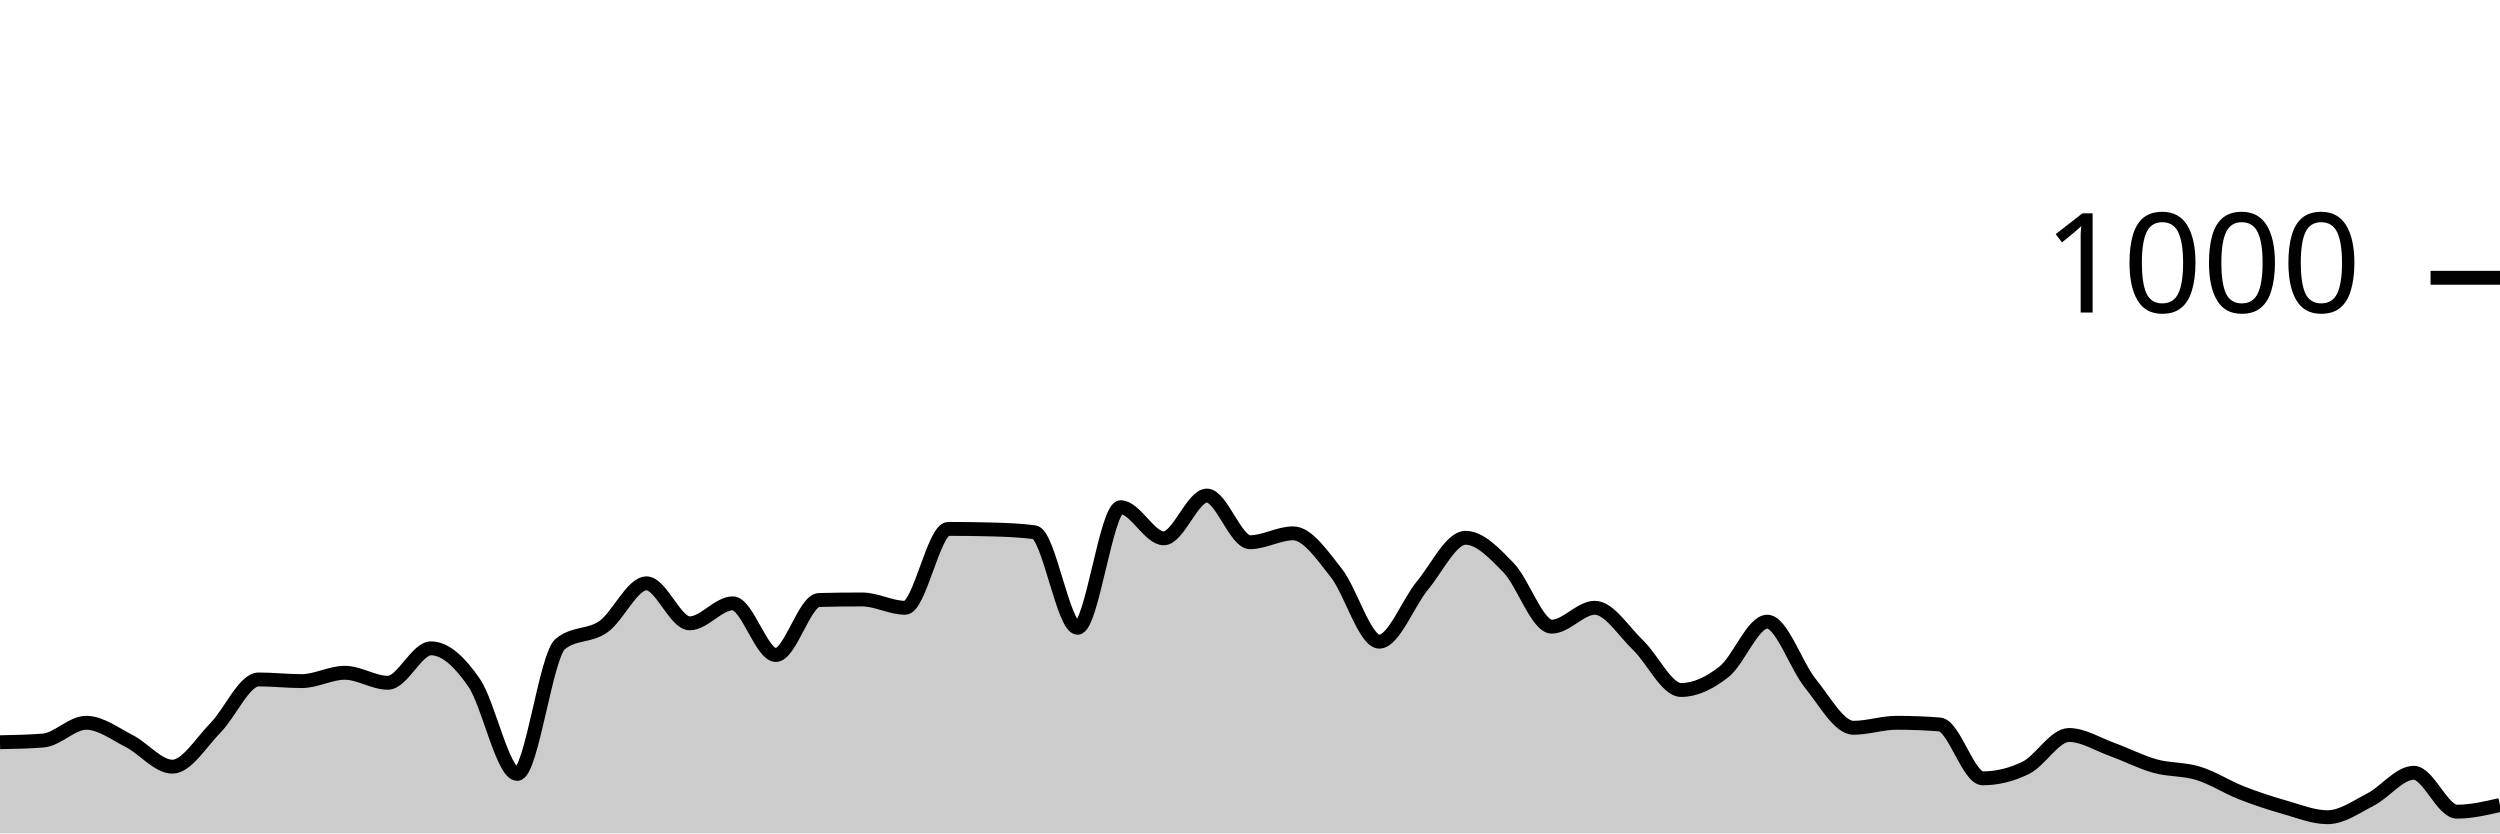
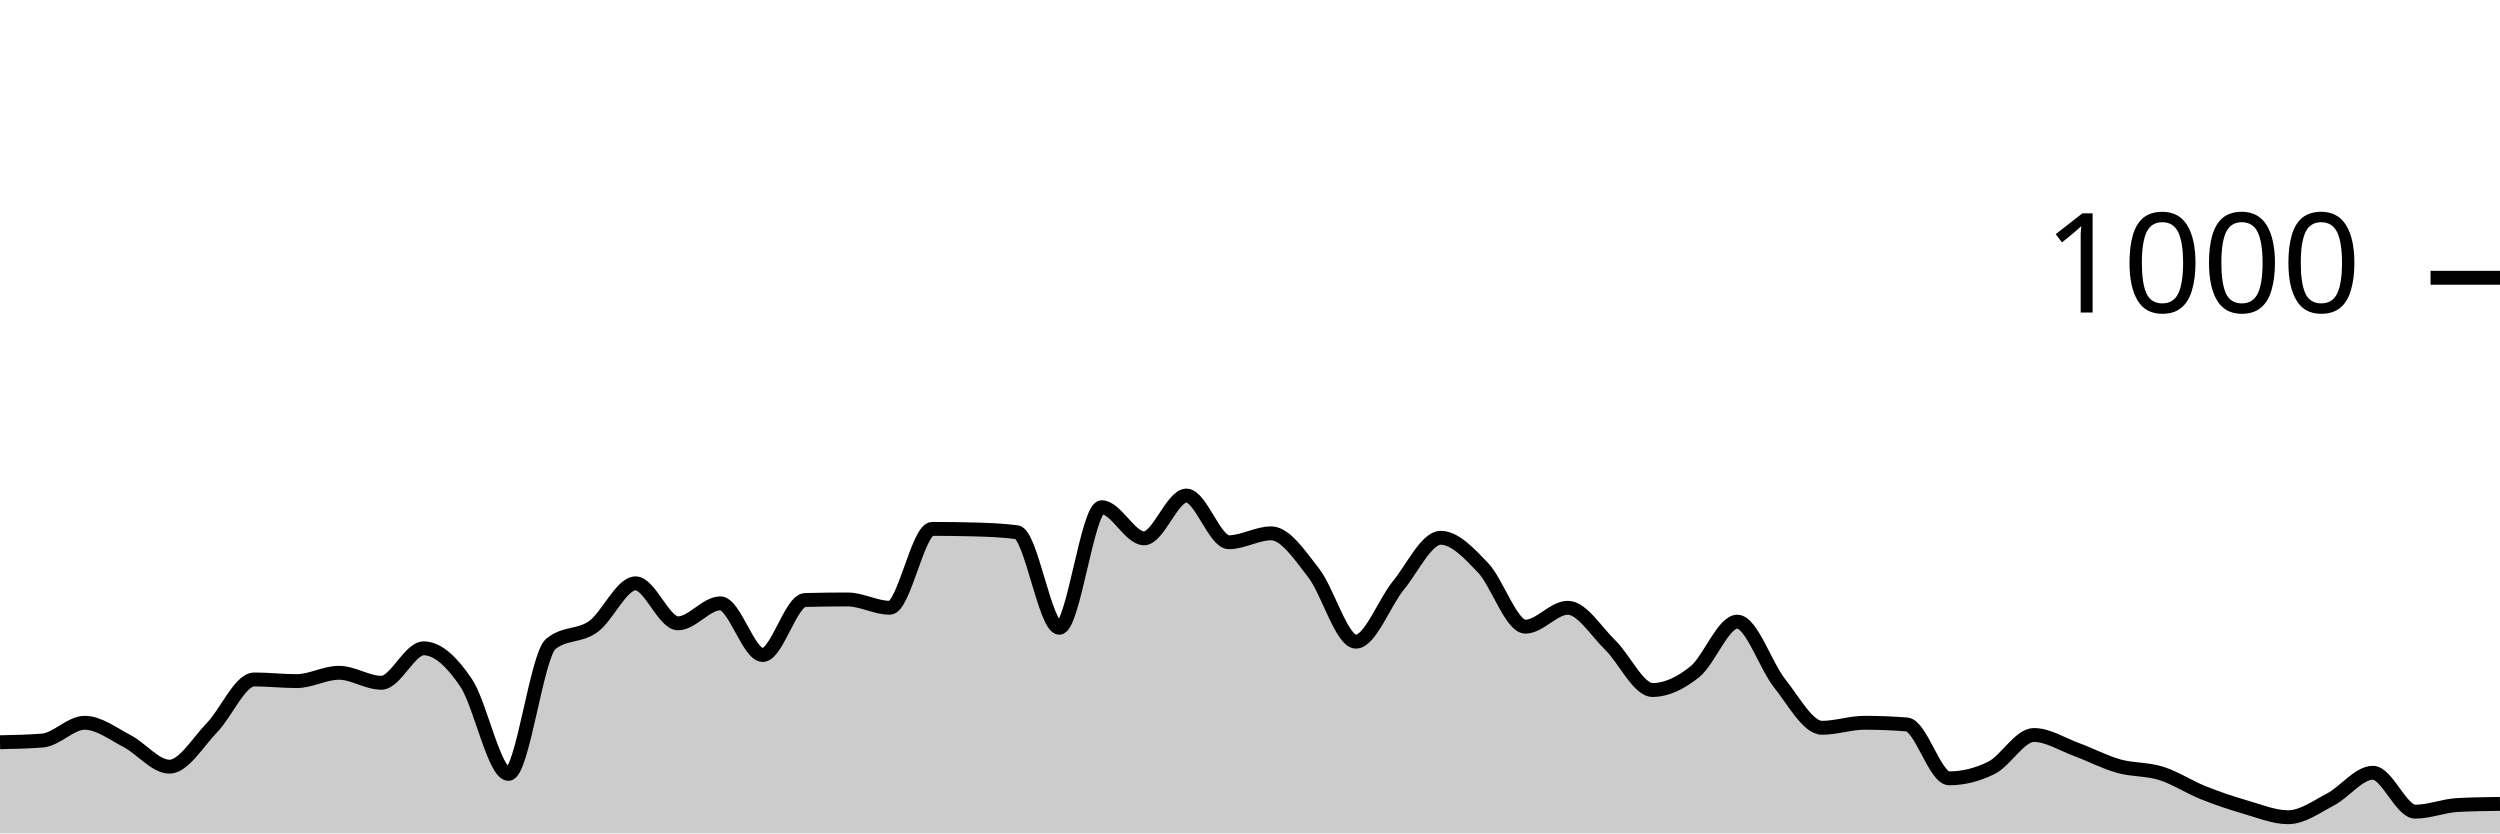
<svg xmlns="http://www.w3.org/2000/svg" viewBox="0 0 180 60">
  <g transform="translate(0,20)">
-     <path class="area" fill="rgba(0, 0, 0, 0.2)" d="M0,33.44C1.034,33.42,2.069,33.4,3.103,33.32C4.138,33.24,5.172,32.04,6.207,32.04C7.241,32.04,8.276,32.833,9.31,33.36C10.345,33.887,11.379,35.2,12.414,35.2C13.448,35.2,14.483,33.447,15.517,32.4C16.552,31.353,17.586,28.92,18.621,28.92C19.655,28.92,20.69,29.04,21.724,29.04C22.759,29.04,23.793,28.44,24.828,28.44C25.862,28.44,26.897,29.16,27.931,29.16C28.966,29.16,30,26.68,31.034,26.68C32.069,26.68,33.103,27.653,34.138,29.16C35.172,30.667,36.207,35.72,37.241,35.72C38.276,35.72,39.31,27.187,40.345,26.36C41.379,25.533,42.414,25.847,43.448,25.12C44.483,24.393,45.517,22,46.552,22C47.586,22,48.621,24.88,49.655,24.88C50.69,24.88,51.724,23.44,52.759,23.44C53.793,23.44,54.828,27.16,55.862,27.16C56.897,27.16,57.931,23.227,58.966,23.2C60,23.173,61.034,23.16,62.069,23.16C63.103,23.16,64.138,23.76,65.172,23.76C66.207,23.76,67.241,18.08,68.276,18.08C69.31,18.08,70.345,18.093,71.379,18.12C72.414,18.147,73.448,18.187,74.483,18.32C75.517,18.453,76.552,25.2,77.586,25.2C78.621,25.2,79.655,16.52,80.69,16.52C81.724,16.52,82.759,18.76,83.793,18.76C84.828,18.76,85.862,15.68,86.897,15.68C87.931,15.68,88.966,19.04,90,19.04C91.034,19.04,92.069,18.4,93.103,18.4C94.138,18.4,95.172,19.94,96.207,21.24C97.241,22.54,98.276,26.2,99.31,26.2C100.345,26.2,101.379,23.407,102.414,22.16C103.448,20.913,104.483,18.72,105.517,18.72C106.552,18.72,107.586,19.813,108.621,20.88C109.655,21.947,110.69,25.12,111.724,25.12C112.759,25.12,113.793,23.76,114.828,23.76C115.862,23.76,116.897,25.453,117.931,26.44C118.966,27.427,120,29.68,121.034,29.68C122.069,29.68,123.103,29.18,124.138,28.36C125.172,27.54,126.207,24.76,127.241,24.76C128.276,24.76,129.31,27.927,130.345,29.2C131.379,30.473,132.414,32.4,133.448,32.4C134.483,32.4,135.517,32.04,136.552,32.04C137.586,32.04,138.621,32.08,139.655,32.16C140.69,32.24,141.724,36.04,142.759,36.04C143.793,36.04,144.828,35.787,145.862,35.28C146.897,34.773,147.931,32.92,148.966,32.92C150,32.92,151.034,33.587,152.069,33.96C153.103,34.333,154.138,34.873,155.172,35.16C156.207,35.447,157.241,35.36,158.276,35.68C159.31,36,160.345,36.673,161.379,37.08C162.414,37.487,163.448,37.827,164.483,38.12C165.517,38.413,166.552,38.84,167.586,38.84C168.621,38.84,169.655,38.093,170.69,37.56C171.724,37.027,172.759,35.64,173.793,35.64C174.828,35.64,175.862,38.44,176.897,38.44C177.931,38.44,178.966,38.2,180,37.96L180,40C178.966,40,177.931,40,176.897,40C175.862,40,174.828,40,173.793,40C172.759,40,171.724,40,170.69,40C169.655,40,168.621,40,167.586,40C166.552,40,165.517,40,164.483,40C163.448,40,162.414,40,161.379,40C160.345,40,159.31,40,158.276,40C157.241,40,156.207,40,155.172,40C154.138,40,153.103,40,152.069,40C151.034,40,150,40,148.966,40C147.931,40,146.897,40,145.862,40C144.828,40,143.793,40,142.759,40C141.724,40,140.69,40,139.655,40C138.621,40,137.586,40,136.552,40C135.517,40,134.483,40,133.448,40C132.414,40,131.379,40,130.345,40C129.31,40,128.276,40,127.241,40C126.207,40,125.172,40,124.138,40C123.103,40,122.069,40,121.034,40C120,40,118.966,40,117.931,40C116.897,40,115.862,40,114.828,40C113.793,40,112.759,40,111.724,40C110.69,40,109.655,40,108.621,40C107.586,40,106.552,40,105.517,40C104.483,40,103.448,40,102.414,40C101.379,40,100.345,40,99.31,40C98.276,40,97.241,40,96.207,40C95.172,40,94.138,40,93.103,40C92.069,40,91.034,40,90,40C88.966,40,87.931,40,86.897,40C85.862,40,84.828,40,83.793,40C82.759,40,81.724,40,80.69,40C79.655,40,78.621,40,77.586,40C76.552,40,75.517,40,74.483,40C73.448,40,72.414,40,71.379,40C70.345,40,69.31,40,68.276,40C67.241,40,66.207,40,65.172,40C64.138,40,63.103,40,62.069,40C61.034,40,60,40,58.966,40C57.931,40,56.897,40,55.862,40C54.828,40,53.793,40,52.759,40C51.724,40,50.69,40,49.655,40C48.621,40,47.586,40,46.552,40C45.517,40,44.483,40,43.448,40C42.414,40,41.379,40,40.345,40C39.31,40,38.276,40,37.241,40C36.207,40,35.172,40,34.138,40C33.103,40,32.069,40,31.034,40C30,40,28.966,40,27.931,40C26.897,40,25.862,40,24.828,40C23.793,40,22.759,40,21.724,40C20.69,40,19.655,40,18.621,40C17.586,40,16.552,40,15.517,40C14.483,40,13.448,40,12.414,40C11.379,40,10.345,40,9.31,40C8.276,40,7.241,40,6.207,40C5.172,40,4.138,40,3.103,40C2.069,40,1.034,40,0,40Z" />
-     <path class="line" stroke="black" fill="none" d="M0,33.44C1.034,33.42,2.069,33.4,3.103,33.32C4.138,33.24,5.172,32.04,6.207,32.04C7.241,32.04,8.276,32.833,9.31,33.36C10.345,33.887,11.379,35.2,12.414,35.2C13.448,35.2,14.483,33.447,15.517,32.4C16.552,31.353,17.586,28.92,18.621,28.92C19.655,28.92,20.69,29.04,21.724,29.04C22.759,29.04,23.793,28.44,24.828,28.44C25.862,28.44,26.897,29.16,27.931,29.16C28.966,29.16,30,26.68,31.034,26.68C32.069,26.68,33.103,27.653,34.138,29.16C35.172,30.667,36.207,35.72,37.241,35.72C38.276,35.72,39.31,27.187,40.345,26.36C41.379,25.533,42.414,25.847,43.448,25.12C44.483,24.393,45.517,22,46.552,22C47.586,22,48.621,24.88,49.655,24.88C50.69,24.88,51.724,23.44,52.759,23.44C53.793,23.44,54.828,27.16,55.862,27.16C56.897,27.16,57.931,23.227,58.966,23.2C60,23.173,61.034,23.16,62.069,23.16C63.103,23.16,64.138,23.76,65.172,23.76C66.207,23.76,67.241,18.08,68.276,18.08C69.31,18.08,70.345,18.093,71.379,18.12C72.414,18.147,73.448,18.187,74.483,18.32C75.517,18.453,76.552,25.2,77.586,25.2C78.621,25.2,79.655,16.52,80.69,16.52C81.724,16.52,82.759,18.76,83.793,18.76C84.828,18.76,85.862,15.68,86.897,15.68C87.931,15.68,88.966,19.04,90,19.04C91.034,19.04,92.069,18.4,93.103,18.4C94.138,18.4,95.172,19.94,96.207,21.24C97.241,22.54,98.276,26.2,99.31,26.2C100.345,26.2,101.379,23.407,102.414,22.16C103.448,20.913,104.483,18.72,105.517,18.72C106.552,18.72,107.586,19.813,108.621,20.88C109.655,21.947,110.69,25.12,111.724,25.12C112.759,25.12,113.793,23.76,114.828,23.76C115.862,23.76,116.897,25.453,117.931,26.44C118.966,27.427,120,29.68,121.034,29.68C122.069,29.68,123.103,29.18,124.138,28.36C125.172,27.54,126.207,24.76,127.241,24.76C128.276,24.76,129.31,27.927,130.345,29.2C131.379,30.473,132.414,32.4,133.448,32.4C134.483,32.4,135.517,32.04,136.552,32.04C137.586,32.04,138.621,32.08,139.655,32.16C140.69,32.24,141.724,36.04,142.759,36.04C143.793,36.04,144.828,35.787,145.862,35.28C146.897,34.773,147.931,32.92,148.966,32.92C150,32.92,151.034,33.587,152.069,33.96C153.103,34.333,154.138,34.873,155.172,35.16C156.207,35.447,157.241,35.36,158.276,35.68C159.31,36,160.345,36.673,161.379,37.08C162.414,37.487,163.448,37.827,164.483,38.12C165.517,38.413,166.552,38.84,167.586,38.84C168.621,38.84,169.655,38.093,170.69,37.56C171.724,37.027,172.759,35.64,173.793,35.64C174.828,35.64,175.862,38.44,176.897,38.44C177.931,38.44,178.966,38.2,180,37.96" />
+     <path class="area" fill="rgba(0, 0, 0, 0.2)" d="M0,33.44C1.017,33.42,2.034,33.4,3.051,33.32C4.068,33.24,5.085,32.04,6.102,32.04C7.119,32.04,8.136,32.833,9.153,33.36C10.169,33.887,11.186,35.2,12.203,35.2C13.22,35.2,14.237,33.447,15.254,32.4C16.271,31.353,17.288,28.92,18.305,28.92C19.322,28.92,20.339,29.04,21.356,29.04C22.373,29.04,23.39,28.44,24.407,28.44C25.424,28.44,26.441,29.16,27.458,29.16C28.475,29.16,29.492,26.68,30.508,26.68C31.525,26.68,32.542,27.653,33.559,29.16C34.576,30.667,35.593,35.72,36.61,35.72C37.627,35.72,38.644,27.187,39.661,26.36C40.678,25.533,41.695,25.847,42.712,25.12C43.729,24.393,44.746,22,45.763,22C46.78,22,47.797,24.88,48.814,24.88C49.831,24.88,50.847,23.44,51.864,23.44C52.881,23.44,53.898,27.16,54.915,27.16C55.932,27.16,56.949,23.227,57.966,23.2C58.983,23.173,60,23.16,61.017,23.16C62.034,23.16,63.051,23.76,64.068,23.76C65.085,23.76,66.102,18.08,67.119,18.08C68.136,18.08,69.153,18.093,70.169,18.12C71.186,18.147,72.203,18.187,73.22,18.32C74.237,18.453,75.254,25.2,76.271,25.2C77.288,25.2,78.305,16.52,79.322,16.52C80.339,16.52,81.356,18.76,82.373,18.76C83.39,18.76,84.407,15.68,85.424,15.68C86.441,15.68,87.458,19.04,88.475,19.04C89.492,19.04,90.508,18.4,91.525,18.4C92.542,18.4,93.559,19.94,94.576,21.24C95.593,22.54,96.61,26.2,97.627,26.2C98.644,26.2,99.661,23.407,100.678,22.16C101.695,20.913,102.712,18.72,103.729,18.72C104.746,18.72,105.763,19.813,106.78,20.88C107.797,21.947,108.814,25.12,109.831,25.12C110.847,25.12,111.864,23.76,112.881,23.76C113.898,23.76,114.915,25.453,115.932,26.44C116.949,27.427,117.966,29.68,118.983,29.68C120,29.68,121.017,29.18,122.034,28.36C123.051,27.54,124.068,24.76,125.085,24.76C126.102,24.76,127.119,27.927,128.136,29.2C129.153,30.473,130.169,32.4,131.186,32.4C132.203,32.4,133.22,32.04,134.237,32.04C135.254,32.04,136.271,32.08,137.288,32.16C138.305,32.24,139.322,36.04,140.339,36.04C141.356,36.04,142.373,35.787,143.39,35.28C144.407,34.773,145.424,32.92,146.441,32.92C147.458,32.92,148.475,33.587,149.492,33.96C150.508,34.333,151.525,34.873,152.542,35.16C153.559,35.447,154.576,35.36,155.593,35.68C156.61,36,157.627,36.673,158.644,37.08C159.661,37.487,160.678,37.827,161.695,38.12C162.712,38.413,163.729,38.84,164.746,38.84C165.763,38.84,166.78,38.093,167.797,37.56C168.814,37.027,169.831,35.64,170.847,35.64C171.864,35.64,172.881,38.44,173.898,38.44C174.915,38.44,175.932,38.013,176.949,37.96C177.966,37.907,178.983,37.893,180,37.88L180,40C178.983,40,177.966,40,176.949,40C175.932,40,174.915,40,173.898,40C172.881,40,171.864,40,170.847,40C169.831,40,168.814,40,167.797,40C166.78,40,165.763,40,164.746,40C163.729,40,162.712,40,161.695,40C160.678,40,159.661,40,158.644,40C157.627,40,156.61,40,155.593,40C154.576,40,153.559,40,152.542,40C151.525,40,150.508,40,149.492,40C148.475,40,147.458,40,146.441,40C145.424,40,144.407,40,143.39,40C142.373,40,141.356,40,140.339,40C139.322,40,138.305,40,137.288,40C136.271,40,135.254,40,134.237,40C133.22,40,132.203,40,131.186,40C130.169,40,129.153,40,128.136,40C127.119,40,126.102,40,125.085,40C124.068,40,123.051,40,122.034,40C121.017,40,120,40,118.983,40C117.966,40,116.949,40,115.932,40C114.915,40,113.898,40,112.881,40C111.864,40,110.847,40,109.831,40C108.814,40,107.797,40,106.78,40C105.763,40,104.746,40,103.729,40C102.712,40,101.695,40,100.678,40C99.661,40,98.644,40,97.627,40C96.61,40,95.593,40,94.576,40C93.559,40,92.542,40,91.525,40C90.508,40,89.492,40,88.475,40C87.458,40,86.441,40,85.424,40C84.407,40,83.39,40,82.373,40C81.356,40,80.339,40,79.322,40C78.305,40,77.288,40,76.271,40C75.254,40,74.237,40,73.22,40C72.203,40,71.186,40,70.169,40C69.153,40,68.136,40,67.119,40C66.102,40,65.085,40,64.068,40C63.051,40,62.034,40,61.017,40C60,40,58.983,40,57.966,40C56.949,40,55.932,40,54.915,40C53.898,40,52.881,40,51.864,40C50.847,40,49.831,40,48.814,40C47.797,40,46.78,40,45.763,40C44.746,40,43.729,40,42.712,40C41.695,40,40.678,40,39.661,40C38.644,40,37.627,40,36.61,40C35.593,40,34.576,40,33.559,40C32.542,40,31.525,40,30.508,40C29.492,40,28.475,40,27.458,40C26.441,40,25.424,40,24.407,40C23.39,40,22.373,40,21.356,40C20.339,40,19.322,40,18.305,40C17.288,40,16.271,40,15.254,40C14.237,40,13.22,40,12.203,40C11.186,40,10.169,40,9.153,40C8.136,40,7.119,40,6.102,40C5.085,40,4.068,40,3.051,40C2.034,40,1.017,40,0,40Z" />
+     <path class="line" stroke="black" fill="none" d="M0,33.44C1.017,33.42,2.034,33.4,3.051,33.32C4.068,33.24,5.085,32.04,6.102,32.04C7.119,32.04,8.136,32.833,9.153,33.36C10.169,33.887,11.186,35.2,12.203,35.2C13.22,35.2,14.237,33.447,15.254,32.4C16.271,31.353,17.288,28.92,18.305,28.92C19.322,28.92,20.339,29.04,21.356,29.04C22.373,29.04,23.39,28.44,24.407,28.44C25.424,28.44,26.441,29.16,27.458,29.16C28.475,29.16,29.492,26.68,30.508,26.68C31.525,26.68,32.542,27.653,33.559,29.16C34.576,30.667,35.593,35.72,36.61,35.72C37.627,35.72,38.644,27.187,39.661,26.36C40.678,25.533,41.695,25.847,42.712,25.12C43.729,24.393,44.746,22,45.763,22C46.78,22,47.797,24.88,48.814,24.88C49.831,24.88,50.847,23.44,51.864,23.44C52.881,23.44,53.898,27.16,54.915,27.16C55.932,27.16,56.949,23.227,57.966,23.2C58.983,23.173,60,23.16,61.017,23.16C62.034,23.16,63.051,23.76,64.068,23.76C65.085,23.76,66.102,18.08,67.119,18.08C68.136,18.08,69.153,18.093,70.169,18.12C71.186,18.147,72.203,18.187,73.22,18.32C74.237,18.453,75.254,25.2,76.271,25.2C77.288,25.2,78.305,16.52,79.322,16.52C80.339,16.52,81.356,18.76,82.373,18.76C83.39,18.76,84.407,15.68,85.424,15.68C86.441,15.68,87.458,19.04,88.475,19.04C89.492,19.04,90.508,18.4,91.525,18.4C92.542,18.4,93.559,19.94,94.576,21.24C95.593,22.54,96.61,26.2,97.627,26.2C98.644,26.2,99.661,23.407,100.678,22.16C101.695,20.913,102.712,18.72,103.729,18.72C104.746,18.72,105.763,19.813,106.78,20.88C107.797,21.947,108.814,25.12,109.831,25.12C110.847,25.12,111.864,23.76,112.881,23.76C113.898,23.76,114.915,25.453,115.932,26.44C116.949,27.427,117.966,29.68,118.983,29.68C120,29.68,121.017,29.18,122.034,28.36C123.051,27.54,124.068,24.76,125.085,24.76C126.102,24.76,127.119,27.927,128.136,29.2C129.153,30.473,130.169,32.4,131.186,32.4C132.203,32.4,133.22,32.04,134.237,32.04C135.254,32.04,136.271,32.08,137.288,32.16C138.305,32.24,139.322,36.04,140.339,36.04C141.356,36.04,142.373,35.787,143.39,35.28C144.407,34.773,145.424,32.92,146.441,32.92C147.458,32.92,148.475,33.587,149.492,33.96C150.508,34.333,151.525,34.873,152.542,35.16C153.559,35.447,154.576,35.36,155.593,35.68C156.61,36,157.627,36.673,158.644,37.08C159.661,37.487,160.678,37.827,161.695,38.12C162.712,38.413,163.729,38.84,164.746,38.84C165.763,38.84,166.78,38.093,167.797,37.56C168.814,37.027,169.831,35.64,170.847,35.64C171.864,35.64,172.881,38.44,173.898,38.44C174.915,38.44,175.932,38.013,176.949,37.96C177.966,37.907,178.983,37.893,180,37.88" />
    <path class="axis-ceiling" stroke-width="1" stroke="black" fill="none" d="M175,0L180,0" />
    <text class="axis-ceiling-label" font-family="sans-serif" text-anchor="end" font-size="10px" x="170" y="2.5">1000</text>
  </g>
</svg>
